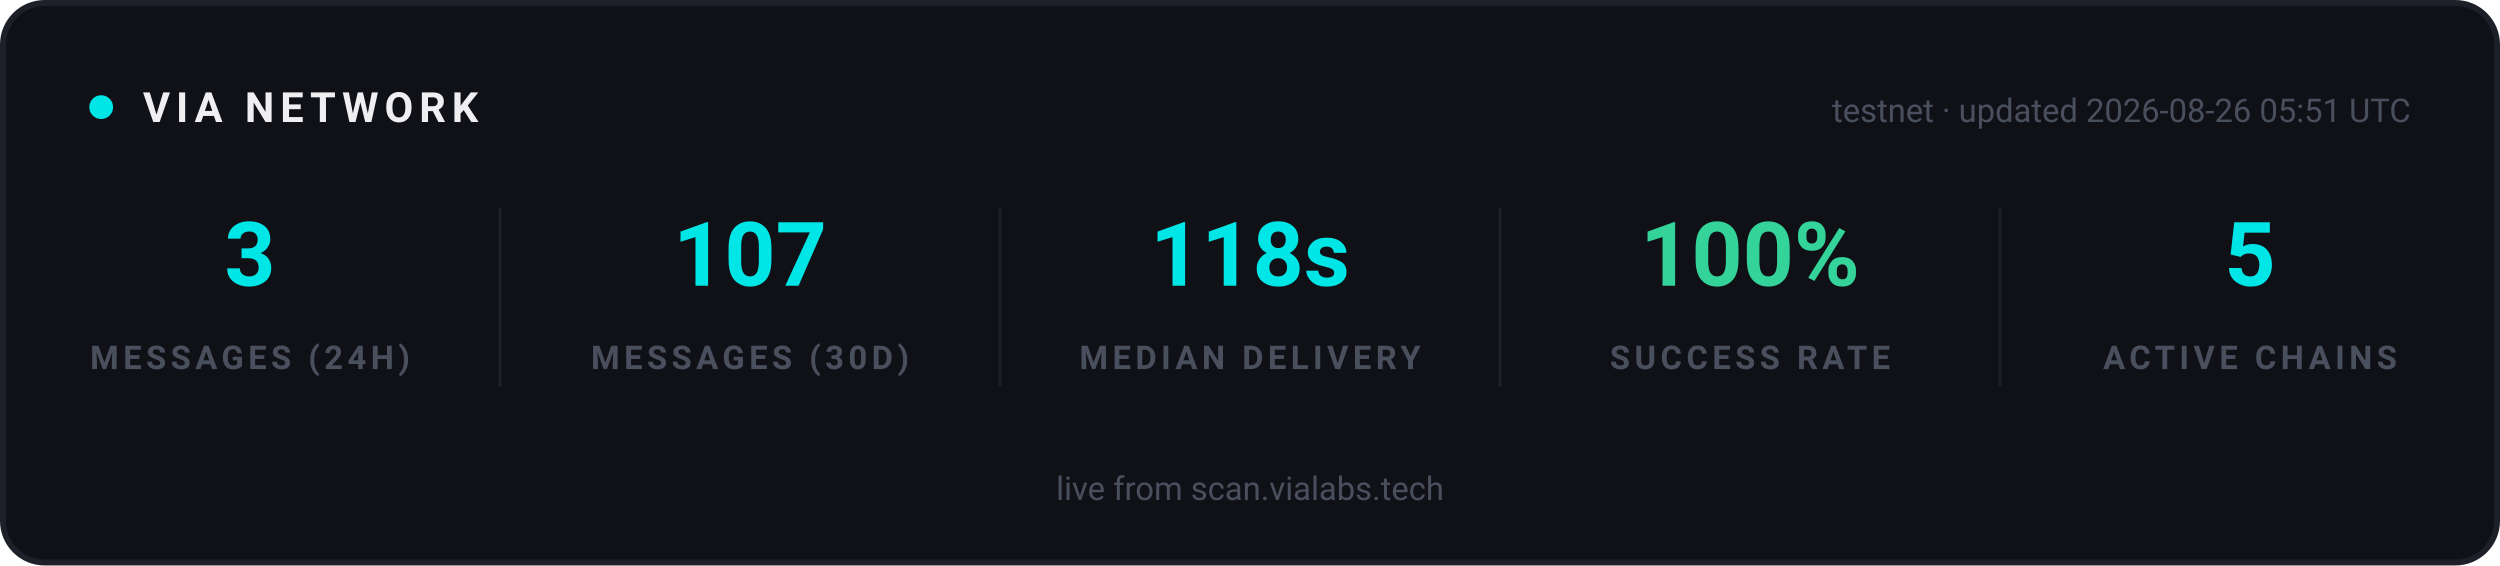
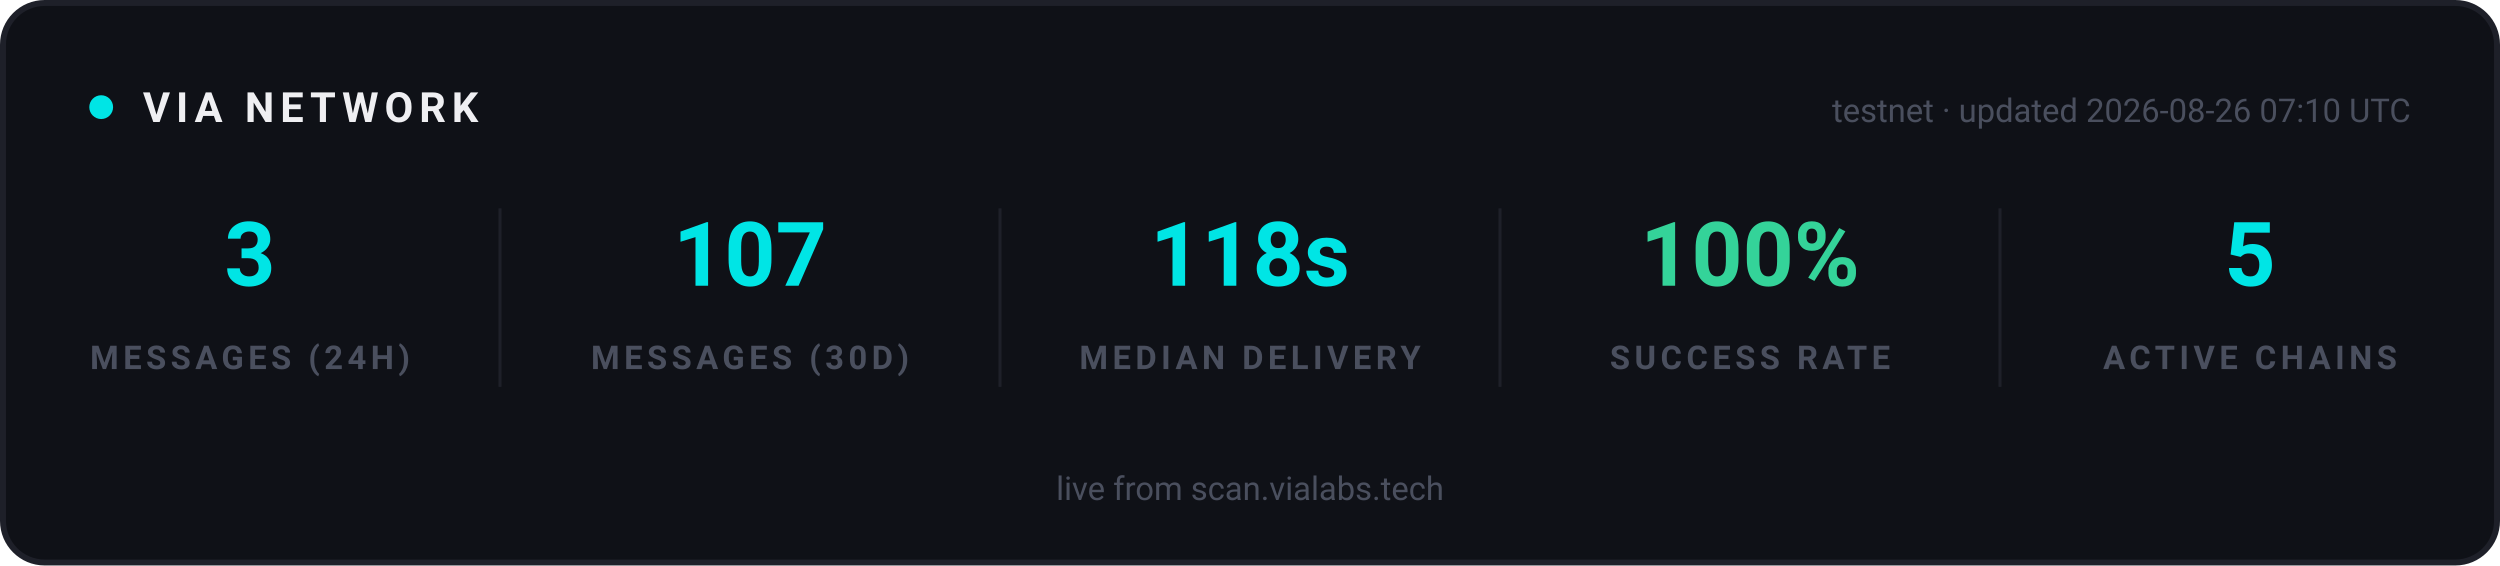
<svg xmlns="http://www.w3.org/2000/svg" width="840" height="190" viewBox="0 0 840 190" role="img" aria-label="VIA network statistics">
  <rect x="1" y="1" width="838" height="188" rx="14" fill="#0F1117" stroke="#1E2029" stroke-width="2" />
  <g font-family="-apple-system, 'Segoe UI', Ubuntu, Roboto, sans-serif">
    <circle cx="34" cy="36" r="4" fill="#00E5E5">
      <animate attributeName="opacity" values="1;0.25;1" dur="2s" repeatCount="indefinite" />
    </circle>
    <text x="48" y="41" font-size="14" font-weight="700" letter-spacing="2" fill="#EFEFF2">VIA NETWORK</text>
-     <text x="810" y="41" text-anchor="end" font-size="11" fill="#4A4F5E">testnet · updated 2026-08-26 05:51 UTC</text>
+     <text x="810" y="41" text-anchor="end" font-size="11" fill="#4A4F5E">testnet · updated 2026-08-26 07:10 UTC</text>
  </g>
  <g text-anchor="middle" font-family="-apple-system, 'Segoe UI', Ubuntu, Roboto, sans-serif">
    <text x="84" y="96" font-size="30" font-weight="700" fill="#00E5E5">3</text>
    <text x="84" y="124" font-size="11" font-weight="600" letter-spacing="1.5" fill="#4A4F5E">MESSAGES (24H)</text>
  </g>
  <g text-anchor="middle" font-family="-apple-system, 'Segoe UI', Ubuntu, Roboto, sans-serif">
    <text x="252" y="96" font-size="30" font-weight="700" fill="#00E5E5">107</text>
    <text x="252" y="124" font-size="11" font-weight="600" letter-spacing="1.5" fill="#4A4F5E">MESSAGES (30D)</text>
  </g>
  <line x1="168" y1="70" x2="168" y2="130" stroke="#1E2029" stroke-width="1" />
  <g text-anchor="middle" font-family="-apple-system, 'Segoe UI', Ubuntu, Roboto, sans-serif">
    <text x="420" y="96" font-size="30" font-weight="700" fill="#00E5E5">118s</text>
    <text x="420" y="124" font-size="11" font-weight="600" letter-spacing="1.5" fill="#4A4F5E">MEDIAN DELIVERY</text>
  </g>
  <line x1="336" y1="70" x2="336" y2="130" stroke="#1E2029" stroke-width="1" />
  <g text-anchor="middle" font-family="-apple-system, 'Segoe UI', Ubuntu, Roboto, sans-serif">
    <text x="588" y="96" font-size="30" font-weight="700" fill="#34D399">100%</text>
    <text x="588" y="124" font-size="11" font-weight="600" letter-spacing="1.5" fill="#4A4F5E">SUCCESS RATE</text>
  </g>
  <line x1="504" y1="70" x2="504" y2="130" stroke="#1E2029" stroke-width="1" />
  <g text-anchor="middle" font-family="-apple-system, 'Segoe UI', Ubuntu, Roboto, sans-serif">
    <text x="756" y="96" font-size="30" font-weight="700" fill="#00E5E5">5</text>
    <text x="756" y="124" font-size="11" font-weight="600" letter-spacing="1.5" fill="#4A4F5E">ACTIVE CHAINS</text>
  </g>
  <line x1="672" y1="70" x2="672" y2="130" stroke="#1E2029" stroke-width="1" />
  <g font-family="-apple-system, 'Segoe UI', Ubuntu, Roboto, sans-serif" text-anchor="middle">
    <text x="420" y="168" font-size="11" fill="#4A4F5E">live from scan.vialabs.tech</text>
  </g>
</svg>
